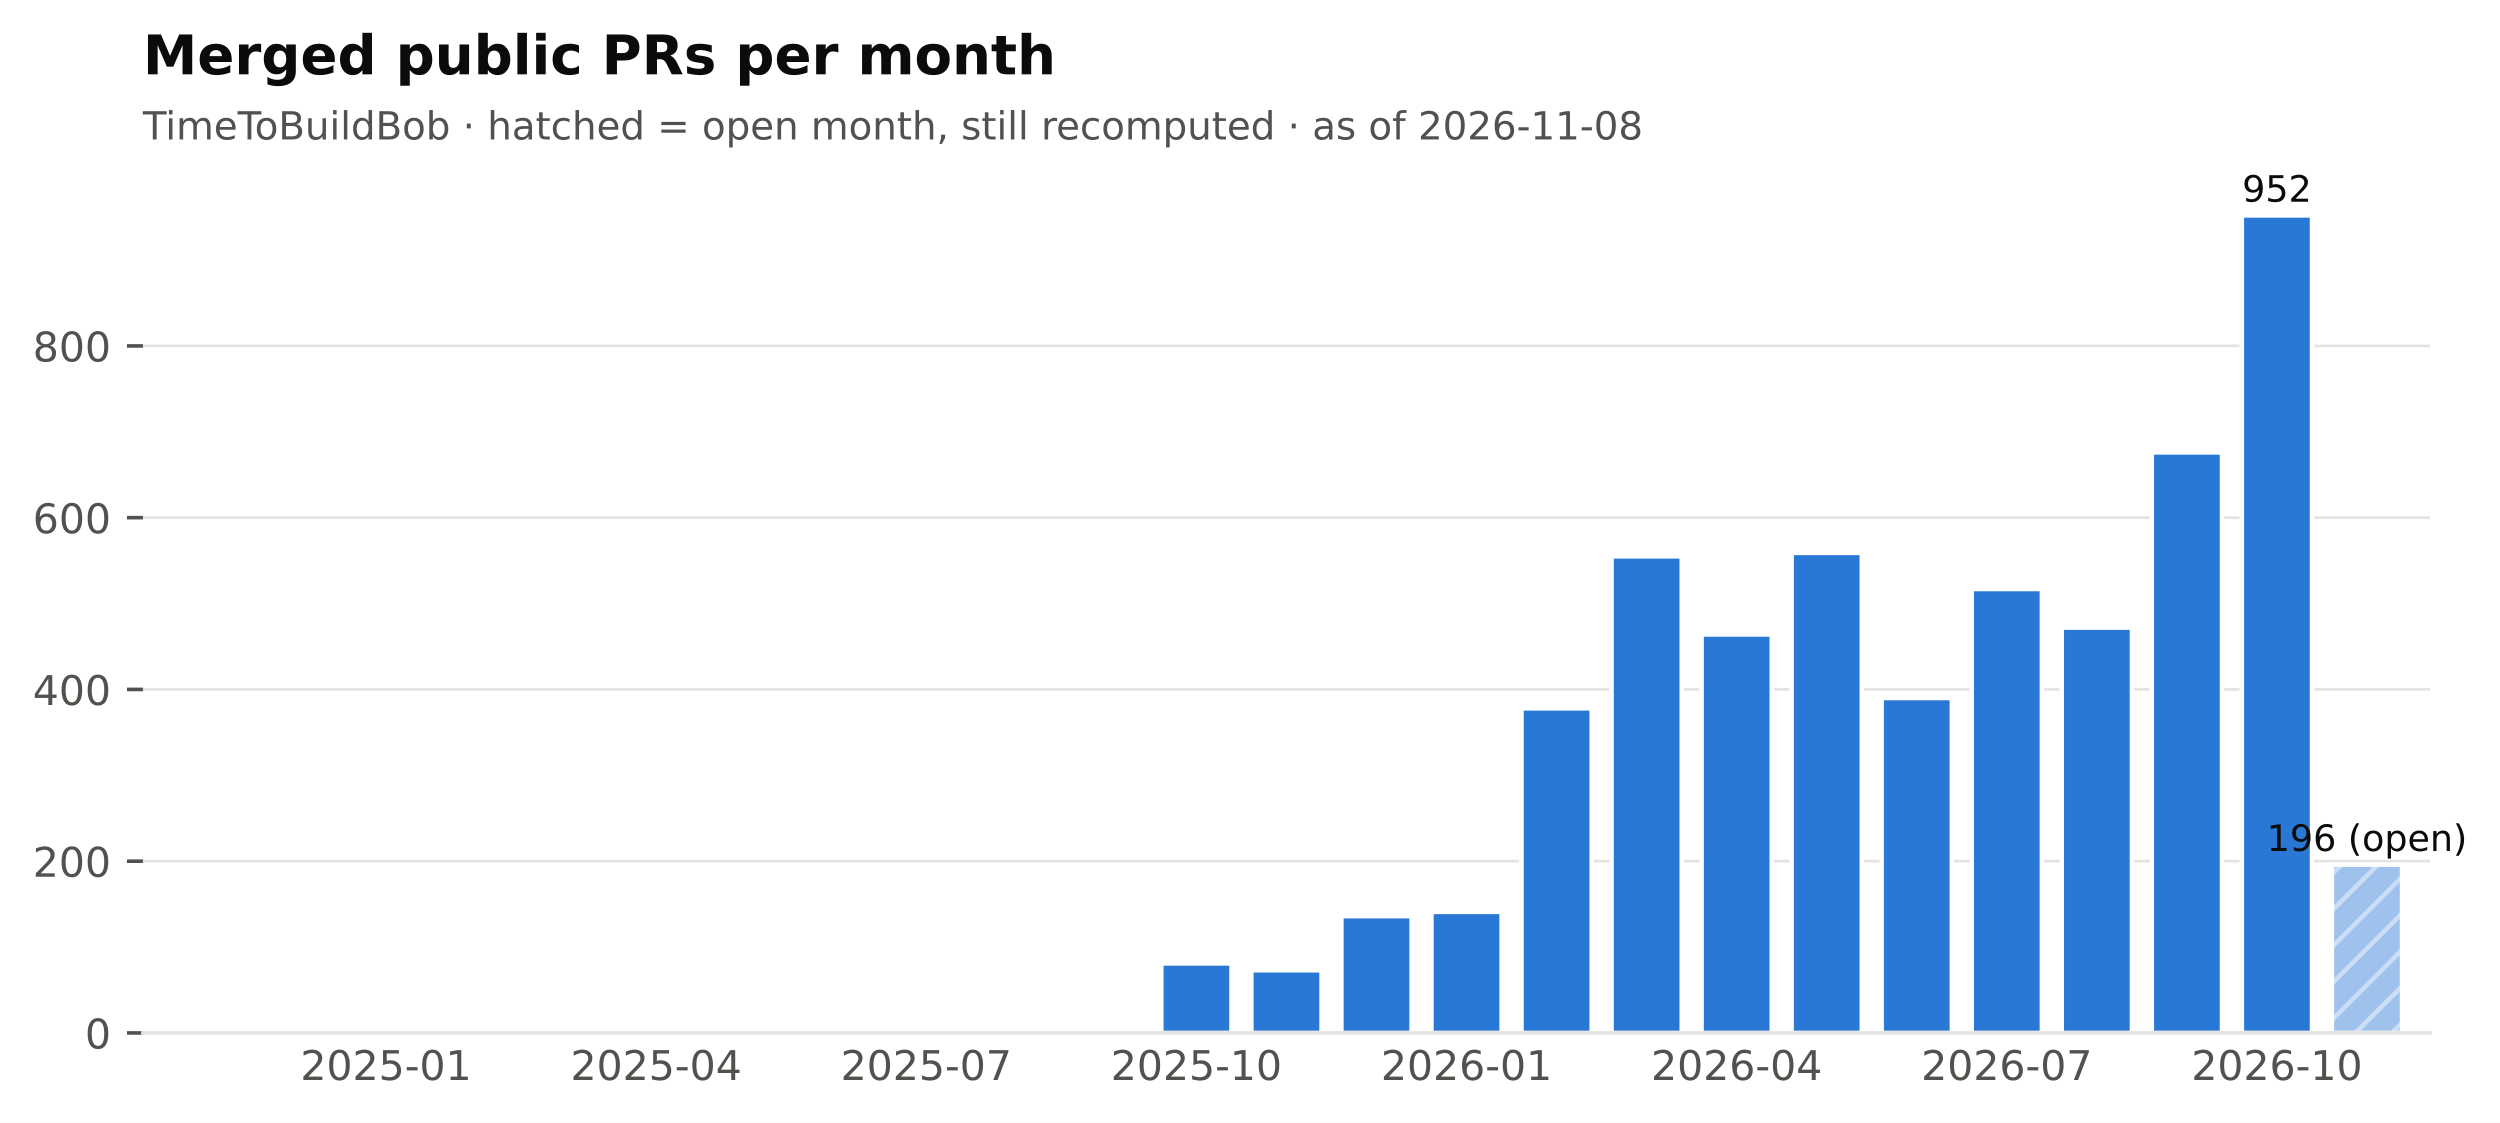
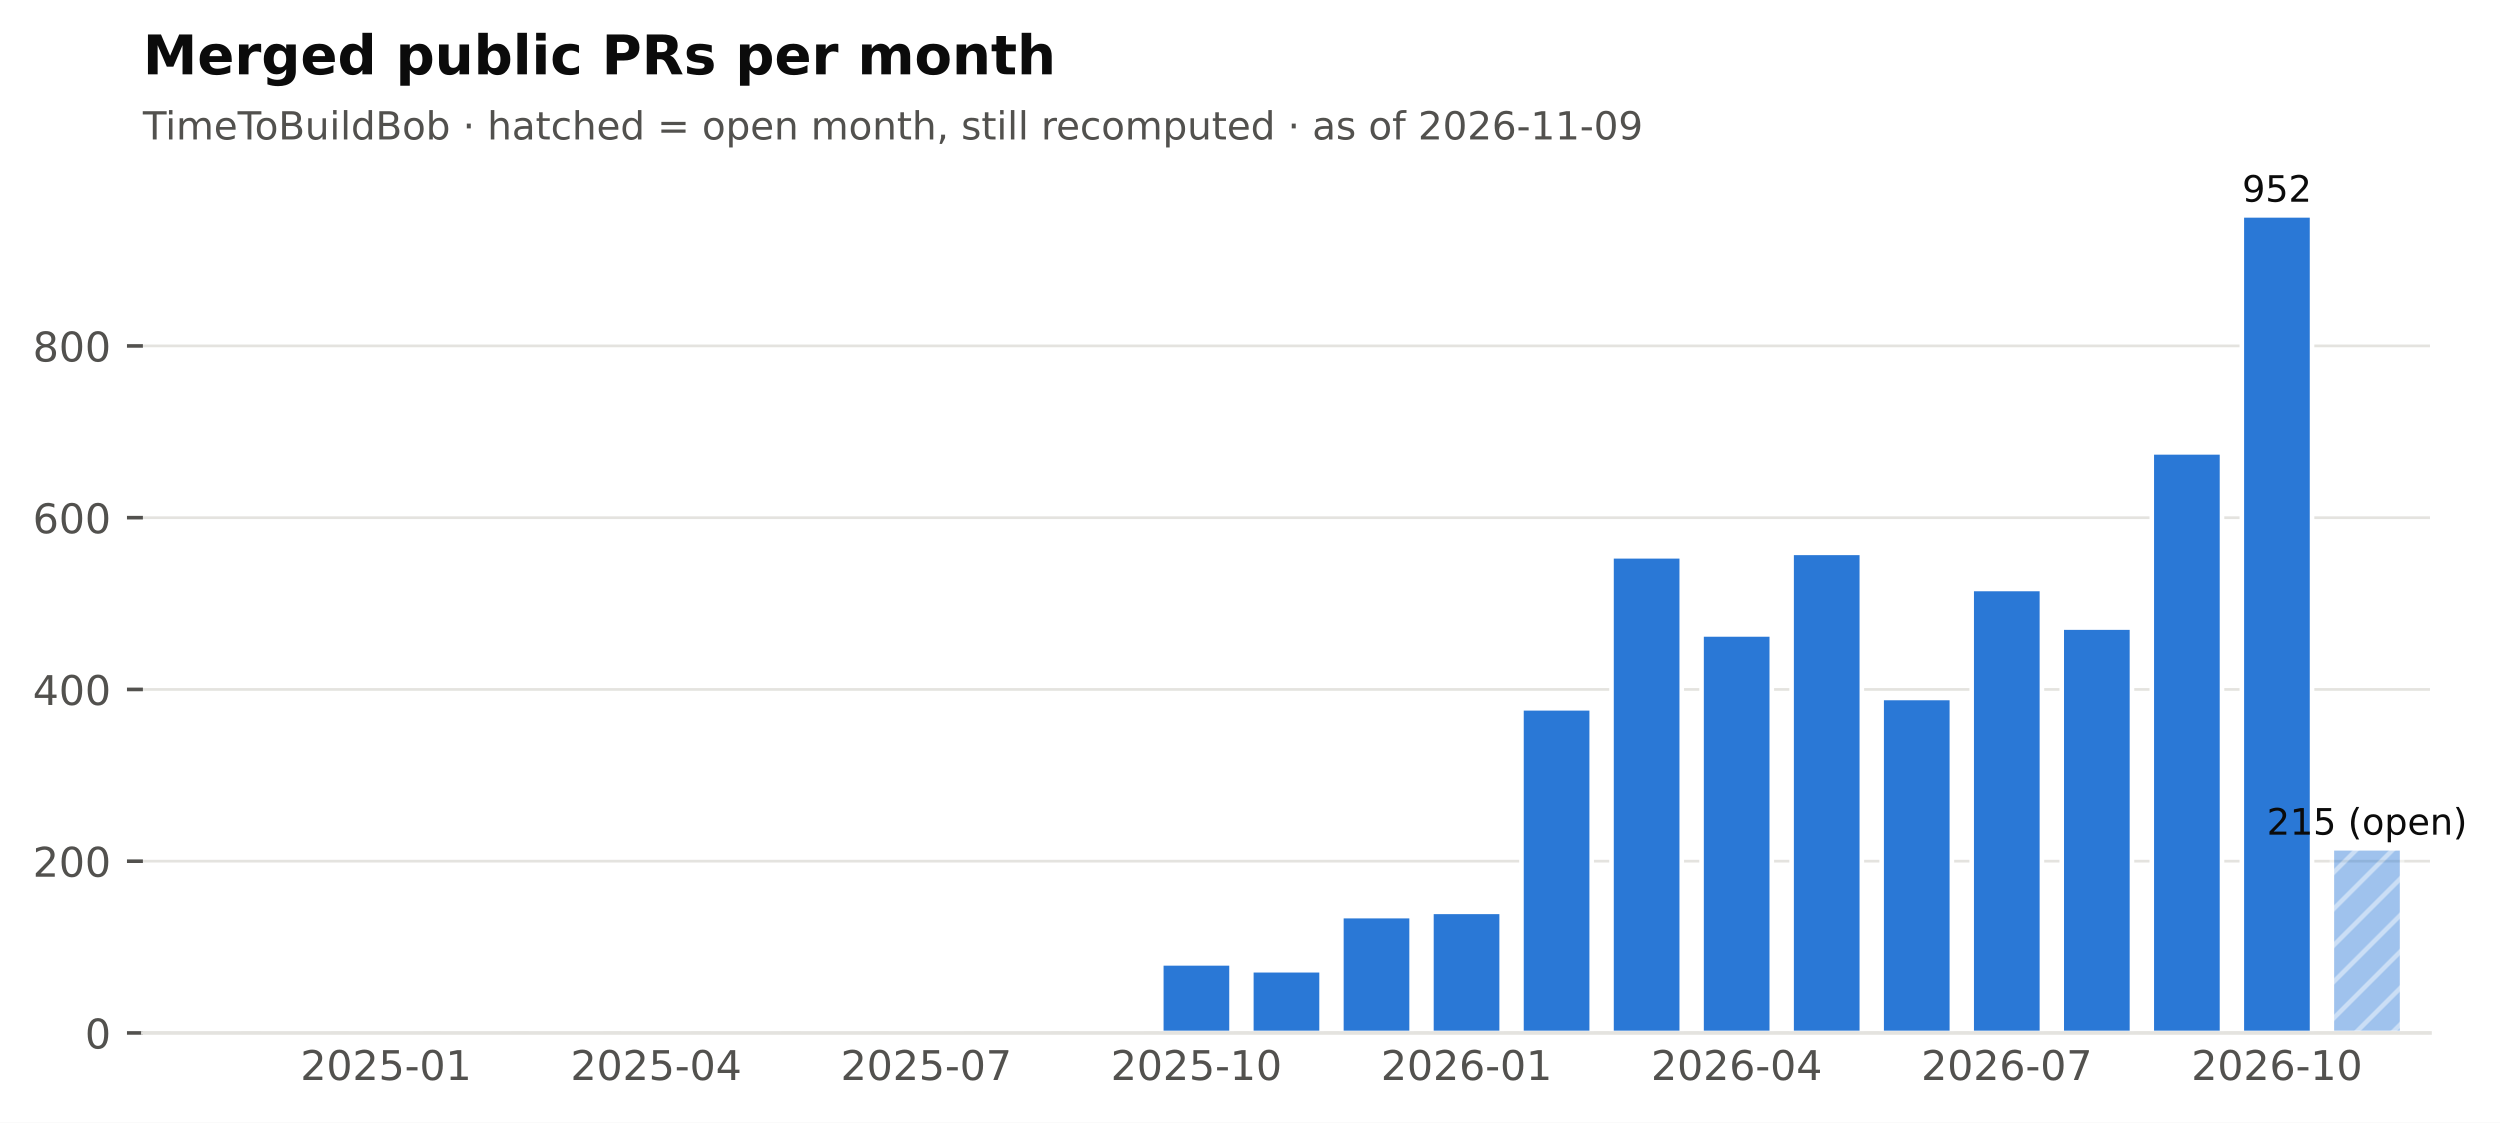
<svg xmlns="http://www.w3.org/2000/svg" xmlns:xlink="http://www.w3.org/1999/xlink" width="548.949pt" height="246.514pt" viewBox="0 0 548.949 246.514" version="1.1">
  <defs>
    <style type="text/css">*{stroke-linejoin: round; stroke-linecap: butt}</style>
  </defs>
  <g id="figure_1">
    <g id="patch_1">
      <path d="M 0 246.514  L 548.949 246.514  L 548.949 0  L 0 0  z " style="fill: #ffffff" />
    </g>
    <g id="axes_1">
      <g id="patch_2">
        <path d="M 31.379 226.814  L 533.579 226.814  L 533.579 38.318  L 31.379 38.318  z " style="fill: #ffffff" />
      </g>
      <g id="matplotlib.axis_1">
        <g id="xtick_1">
          <g id="line2d_1" />
          <g id="text_1">
            <text style="font-size: 9px; font-family: 'DejaVu Sans'; text-anchor: middle; fill: #52514e" x="84.762" y="237.152" transform="rotate(-0 84.76221 237.152)">2025-01</text>
          </g>
        </g>
        <g id="xtick_2">
          <g id="line2d_2" />
          <g id="text_2">
            <text style="font-size: 9px; font-family: 'DejaVu Sans'; text-anchor: middle; fill: #52514e" x="144.077" y="237.152" transform="rotate(-0 144.0772 237.152)">2025-04</text>
          </g>
        </g>
        <g id="xtick_3">
          <g id="line2d_3" />
          <g id="text_3">
            <text style="font-size: 9px; font-family: 'DejaVu Sans'; text-anchor: middle; fill: #52514e" x="203.392" y="237.152" transform="rotate(-0 203.3921 237.152)">2025-07</text>
          </g>
        </g>
        <g id="xtick_4">
          <g id="line2d_4" />
          <g id="text_4">
            <text style="font-size: 9px; font-family: 'DejaVu Sans'; text-anchor: middle; fill: #52514e" x="262.707" y="237.152" transform="rotate(-0 262.7071 237.152)">2025-10</text>
          </g>
        </g>
        <g id="xtick_5">
          <g id="line2d_5" />
          <g id="text_5">
            <text style="font-size: 9px; font-family: 'DejaVu Sans'; text-anchor: middle; fill: #52514e" x="322.022" y="237.152" transform="rotate(-0 322.0221 237.152)">2026-01</text>
          </g>
        </g>
        <g id="xtick_6">
          <g id="line2d_6" />
          <g id="text_6">
            <text style="font-size: 9px; font-family: 'DejaVu Sans'; text-anchor: middle; fill: #52514e" x="381.337" y="237.152" transform="rotate(-0 381.337 237.152)">2026-04</text>
          </g>
        </g>
        <g id="xtick_7">
          <g id="line2d_7" />
          <g id="text_7">
            <text style="font-size: 9px; font-family: 'DejaVu Sans'; text-anchor: middle; fill: #52514e" x="440.652" y="237.152" transform="rotate(-0 440.652 237.152)">2026-07</text>
          </g>
        </g>
        <g id="xtick_8">
          <g id="line2d_8" />
          <g id="text_8">
            <text style="font-size: 9px; font-family: 'DejaVu Sans'; text-anchor: middle; fill: #52514e" x="499.967" y="237.152" transform="rotate(-0 499.9669 237.152)">2026-10</text>
          </g>
        </g>
      </g>
      <g id="matplotlib.axis_2">
        <g id="ytick_1">
          <g id="line2d_9">
            <path d="M 31.379 226.814  L 533.579 226.814  " clip-path="url(#pf2102f68cb)" style="fill: none; stroke: #e4e3df; stroke-width: 0.6; stroke-linecap: square" />
          </g>
          <g id="line2d_10">
            <defs>
              <path id="m0b5e856ea1" d="M 0 0  L -3.5 0  " style="stroke: #52514e; stroke-width: 0.8" />
            </defs>
            <g>
              <use xlink:href="#m0b5e856ea1" x="31.379" y="226.814" style="fill: #52514e; stroke: #52514e; stroke-width: 0.8" />
            </g>
          </g>
          <g id="text_9">
            <text style="font-size: 9px; font-family: 'DejaVu Sans'; text-anchor: end; fill: #52514e" x="24.379" y="230.233" transform="rotate(-0 24.37875 230.2331)">0</text>
          </g>
        </g>
        <g id="ytick_2">
          <g id="line2d_11">
            <path d="M 31.379 189.1  L 533.579 189.1  " clip-path="url(#pf2102f68cb)" style="fill: none; stroke: #e4e3df; stroke-width: 0.6; stroke-linecap: square" />
          </g>
          <g id="line2d_12">
            <g>
              <use xlink:href="#m0b5e856ea1" x="31.379" y="189.1" style="fill: #52514e; stroke: #52514e; stroke-width: 0.8" />
            </g>
          </g>
          <g id="text_10">
            <text style="font-size: 9px; font-family: 'DejaVu Sans'; text-anchor: end; fill: #52514e" x="24.379" y="192.519" transform="rotate(-0 24.37875 192.5188)">200</text>
          </g>
        </g>
        <g id="ytick_3">
          <g id="line2d_13">
            <path d="M 31.379 151.386  L 533.579 151.386  " clip-path="url(#pf2102f68cb)" style="fill: none; stroke: #e4e3df; stroke-width: 0.6; stroke-linecap: square" />
          </g>
          <g id="line2d_14">
            <g>
              <use xlink:href="#m0b5e856ea1" x="31.379" y="151.386" style="fill: #52514e; stroke: #52514e; stroke-width: 0.8" />
            </g>
          </g>
          <g id="text_11">
            <text style="font-size: 9px; font-family: 'DejaVu Sans'; text-anchor: end; fill: #52514e" x="24.379" y="154.804" transform="rotate(-0 24.37875 154.8045)">400</text>
          </g>
        </g>
        <g id="ytick_4">
          <g id="line2d_15">
            <path d="M 31.379 113.671  L 533.579 113.671  " clip-path="url(#pf2102f68cb)" style="fill: none; stroke: #e4e3df; stroke-width: 0.6; stroke-linecap: square" />
          </g>
          <g id="line2d_16">
            <g>
              <use xlink:href="#m0b5e856ea1" x="31.379" y="113.671" style="fill: #52514e; stroke: #52514e; stroke-width: 0.8" />
            </g>
          </g>
          <g id="text_12">
            <text style="font-size: 9px; font-family: 'DejaVu Sans'; text-anchor: end; fill: #52514e" x="24.379" y="117.09" transform="rotate(-0 24.37875 117.0902)">600</text>
          </g>
        </g>
        <g id="ytick_5">
          <g id="line2d_17">
            <path d="M 31.379 75.957  L 533.579 75.957  " clip-path="url(#pf2102f68cb)" style="fill: none; stroke: #e4e3df; stroke-width: 0.6; stroke-linecap: square" />
          </g>
          <g id="line2d_18">
            <g>
              <use xlink:href="#m0b5e856ea1" x="31.379" y="75.957" style="fill: #52514e; stroke: #52514e; stroke-width: 0.8" />
            </g>
          </g>
          <g id="text_13">
            <text style="font-size: 9px; font-family: 'DejaVu Sans'; text-anchor: end; fill: #52514e" x="24.379" y="79.376" transform="rotate(-0 24.37875 79.37593)">800</text>
          </g>
        </g>
      </g>
      <g id="patch_3">
        <path d="M 37.508 226.814  L 52.93 226.814  L 52.93 226.814  L 37.508 226.814  z " clip-path="url(#pf2102f68cb)" style="fill: #2a78d6; stroke: #ffffff; stroke-linejoin: miter" />
      </g>
      <g id="patch_4">
        <path d="M 57.28 226.814  L 72.702 226.814  L 72.702 226.814  L 57.28 226.814  z " clip-path="url(#pf2102f68cb)" style="fill: #2a78d6; stroke: #ffffff; stroke-linejoin: miter" />
      </g>
      <g id="patch_5">
        <path d="M 77.051 226.814  L 92.473 226.814  L 92.473 226.437  L 77.051 226.437  z " clip-path="url(#pf2102f68cb)" style="fill: #2a78d6; stroke: #ffffff; stroke-linejoin: miter" />
      </g>
      <g id="patch_6">
        <path d="M 96.823 226.814  L 112.245 226.814  L 112.245 226.814  L 96.823 226.814  z " clip-path="url(#pf2102f68cb)" style="fill: #2a78d6; stroke: #ffffff; stroke-linejoin: miter" />
      </g>
      <g id="patch_7">
        <path d="M 116.595 226.814  L 132.016 226.814  L 132.016 226.626  L 116.595 226.626  z " clip-path="url(#pf2102f68cb)" style="fill: #2a78d6; stroke: #ffffff; stroke-linejoin: miter" />
      </g>
      <g id="patch_8">
        <path d="M 136.366 226.814  L 151.788 226.814  L 151.788 226.814  L 136.366 226.814  z " clip-path="url(#pf2102f68cb)" style="fill: #2a78d6; stroke: #ffffff; stroke-linejoin: miter" />
      </g>
      <g id="patch_9">
        <path d="M 156.138 226.814  L 171.56 226.814  L 171.56 226.814  L 156.138 226.814  z " clip-path="url(#pf2102f68cb)" style="fill: #2a78d6; stroke: #ffffff; stroke-linejoin: miter" />
      </g>
      <g id="patch_10">
        <path d="M 175.91 226.814  L 191.331 226.814  L 191.331 226.814  L 175.91 226.814  z " clip-path="url(#pf2102f68cb)" style="fill: #2a78d6; stroke: #ffffff; stroke-linejoin: miter" />
      </g>
      <g id="patch_11">
        <path d="M 195.681 226.814  L 211.103 226.814  L 211.103 226.248  L 195.681 226.248  z " clip-path="url(#pf2102f68cb)" style="fill: #2a78d6; stroke: #ffffff; stroke-linejoin: miter" />
      </g>
      <g id="patch_12">
        <path d="M 215.453 226.814  L 230.875 226.814  L 230.875 226.814  L 215.453 226.814  z " clip-path="url(#pf2102f68cb)" style="fill: #2a78d6; stroke: #ffffff; stroke-linejoin: miter" />
      </g>
      <g id="patch_13">
        <path d="M 235.224 226.814  L 250.646 226.814  L 250.646 226.437  L 235.224 226.437  z " clip-path="url(#pf2102f68cb)" style="fill: #2a78d6; stroke: #ffffff; stroke-linejoin: miter" />
      </g>
      <g id="patch_14">
        <path d="M 254.996 226.814  L 270.418 226.814  L 270.418 211.54  L 254.996 211.54  z " clip-path="url(#pf2102f68cb)" style="fill: #2a78d6; stroke: #ffffff; stroke-linejoin: miter" />
      </g>
      <g id="patch_15">
        <path d="M 274.768 226.814  L 290.19 226.814  L 290.19 213.048  L 274.768 213.048  z " clip-path="url(#pf2102f68cb)" style="fill: #2a78d6; stroke: #ffffff; stroke-linejoin: miter" />
      </g>
      <g id="patch_16">
        <path d="M 294.539 226.814  L 309.961 226.814  L 309.961 201.168  L 294.539 201.168  z " clip-path="url(#pf2102f68cb)" style="fill: #2a78d6; stroke: #ffffff; stroke-linejoin: miter" />
      </g>
      <g id="patch_17">
        <path d="M 314.311 226.814  L 329.733 226.814  L 329.733 200.226  L 314.311 200.226  z " clip-path="url(#pf2102f68cb)" style="fill: #2a78d6; stroke: #ffffff; stroke-linejoin: miter" />
      </g>
      <g id="patch_18">
        <path d="M 334.083 226.814  L 349.505 226.814  L 349.505 155.534  L 334.083 155.534  z " clip-path="url(#pf2102f68cb)" style="fill: #2a78d6; stroke: #ffffff; stroke-linejoin: miter" />
      </g>
      <g id="patch_19">
        <path d="M 353.854 226.814  L 369.276 226.814  L 369.276 122.157  L 353.854 122.157  z " clip-path="url(#pf2102f68cb)" style="fill: #2a78d6; stroke: #ffffff; stroke-linejoin: miter" />
      </g>
      <g id="patch_20">
        <path d="M 373.626 226.814  L 389.048 226.814  L 389.048 139.317  L 373.626 139.317  z " clip-path="url(#pf2102f68cb)" style="fill: #2a78d6; stroke: #ffffff; stroke-linejoin: miter" />
      </g>
      <g id="patch_21">
        <path d="M 393.398 226.814  L 408.82 226.814  L 408.82 121.403  L 393.398 121.403  z " clip-path="url(#pf2102f68cb)" style="fill: #2a78d6; stroke: #ffffff; stroke-linejoin: miter" />
      </g>
      <g id="patch_22">
        <path d="M 413.169 226.814  L 428.591 226.814  L 428.591 153.271  L 413.169 153.271  z " clip-path="url(#pf2102f68cb)" style="fill: #2a78d6; stroke: #ffffff; stroke-linejoin: miter" />
      </g>
      <g id="patch_23">
        <path d="M 432.941 226.814  L 448.363 226.814  L 448.363 129.323  L 432.941 129.323  z " clip-path="url(#pf2102f68cb)" style="fill: #2a78d6; stroke: #ffffff; stroke-linejoin: miter" />
      </g>
      <g id="patch_24">
        <path d="M 452.713 226.814  L 468.135 226.814  L 468.135 137.808  L 452.713 137.808  z " clip-path="url(#pf2102f68cb)" style="fill: #2a78d6; stroke: #ffffff; stroke-linejoin: miter" />
      </g>
      <g id="patch_25">
        <path d="M 472.484 226.814  L 487.906 226.814  L 487.906 99.34  L 472.484 99.34  z " clip-path="url(#pf2102f68cb)" style="fill: #2a78d6; stroke: #ffffff; stroke-linejoin: miter" />
      </g>
      <g id="patch_26">
        <path d="M 492.256 226.814  L 507.678 226.814  L 507.678 47.294  L 492.256 47.294  z " clip-path="url(#pf2102f68cb)" style="fill: #2a78d6; stroke: #ffffff; stroke-linejoin: miter" />
      </g>
      <g id="patch_27">
-         <path d="M 512.028 226.814  L 527.45 226.814  L 527.45 189.854  L 512.028 189.854  z " clip-path="url(#pf2102f68cb)" style="fill: url(#h6089867b84); opacity: 0.45; stroke: #ffffff; stroke-linejoin: miter" />
+         <path d="M 512.028 226.814  L 527.45 226.814  L 527.45 186.271  L 512.028 186.271  z " clip-path="url(#pf2102f68cb)" style="fill: url(#h6089867b84); opacity: 0.45; stroke: #ffffff; stroke-linejoin: miter" />
      </g>
      <g id="patch_28">
        <path d="M 31.379 226.814  L 533.579 226.814  " style="fill: none; stroke: #e4e3df; stroke-width: 0.8; stroke-linejoin: miter; stroke-linecap: square" />
      </g>
      <g id="text_14">
-         <text style="font-size: 8px; font-family: 'DejaVu Sans'; text-anchor: middle; fill: #0b0b0b" x="519.739" y="186.854" transform="rotate(-0 519.7386 186.8541)">196 (open)</text>
+         <text style="font-size: 8px; font-family: 'DejaVu Sans'; text-anchor: middle; fill: #0b0b0b" x="519.739" y="183.271" transform="rotate(-0 519.7386 183.2713)">215 (open)</text>
      </g>
      <g id="text_15">
        <text style="font-size: 8px; font-family: 'DejaVu Sans'; text-anchor: middle; fill: #0b0b0b" x="499.967" y="44.294" transform="rotate(-0 499.9669 44.29413)">952</text>
      </g>
      <g id="text_16">
-         <text style="font-size: 8.5px; font-family: 'DejaVu Sans'; text-anchor: start; fill: #52514e" x="31.379" y="30.621" transform="rotate(-0 31.37875 30.62125)">TimeToBuildBob · hatched = open month, still recomputed · as of 2026-11-08</text>
+         <text style="font-size: 8.5px; font-family: 'DejaVu Sans'; text-anchor: start; fill: #52514e" x="31.379" y="30.621" transform="rotate(-0 31.37875 30.62125)">TimeToBuildBob · hatched = open month, still recomputed · as of 2026-11-09</text>
      </g>
      <g id="text_17">
        <text style="font-weight: 700; font-size: 12px; font-family: 'DejaVu Sans'; text-anchor: start; fill: #0b0b0b" x="31.379" y="16.318" transform="rotate(-0 31.37875 16.31812)">Merged public PRs per month</text>
      </g>
    </g>
  </g>
  <defs>
    <clipPath id="pf2102f68cb">
      <rect x="31.379" y="38.318" width="502.2" height="188.496" />
    </clipPath>
  </defs>
  <defs>
    <pattern id="h6089867b84" patternUnits="userSpaceOnUse" x="0" y="0" width="72" height="72">
      <rect x="0" y="0" width="73" height="73" fill="#2a78d6" />
      <path d="M -36 36  L 36 -36  M -32 40  L 40 -32  M -28 44  L 44 -28  M -24 48  L 48 -24  M -20 52  L 52 -20  M -16 56  L 56 -16  M -12 60  L 60 -12  M -8 64  L 64 -8  M -4 68  L 68 -4  M 0 72  L 72 0  M 4 76  L 76 4  M 8 80  L 80 8  M 12 84  L 84 12  M 16 88  L 88 16  M 20 92  L 92 20  M 24 96  L 96 24  M 28 100  L 100 28  M 32 104  L 104 32  M 36 108  L 108 36  " style="fill: #ffffff; stroke: #ffffff; stroke-width: 1.0; stroke-linecap: butt; stroke-linejoin: miter; stroke-opacity: 0.45" />
    </pattern>
  </defs>
</svg>
